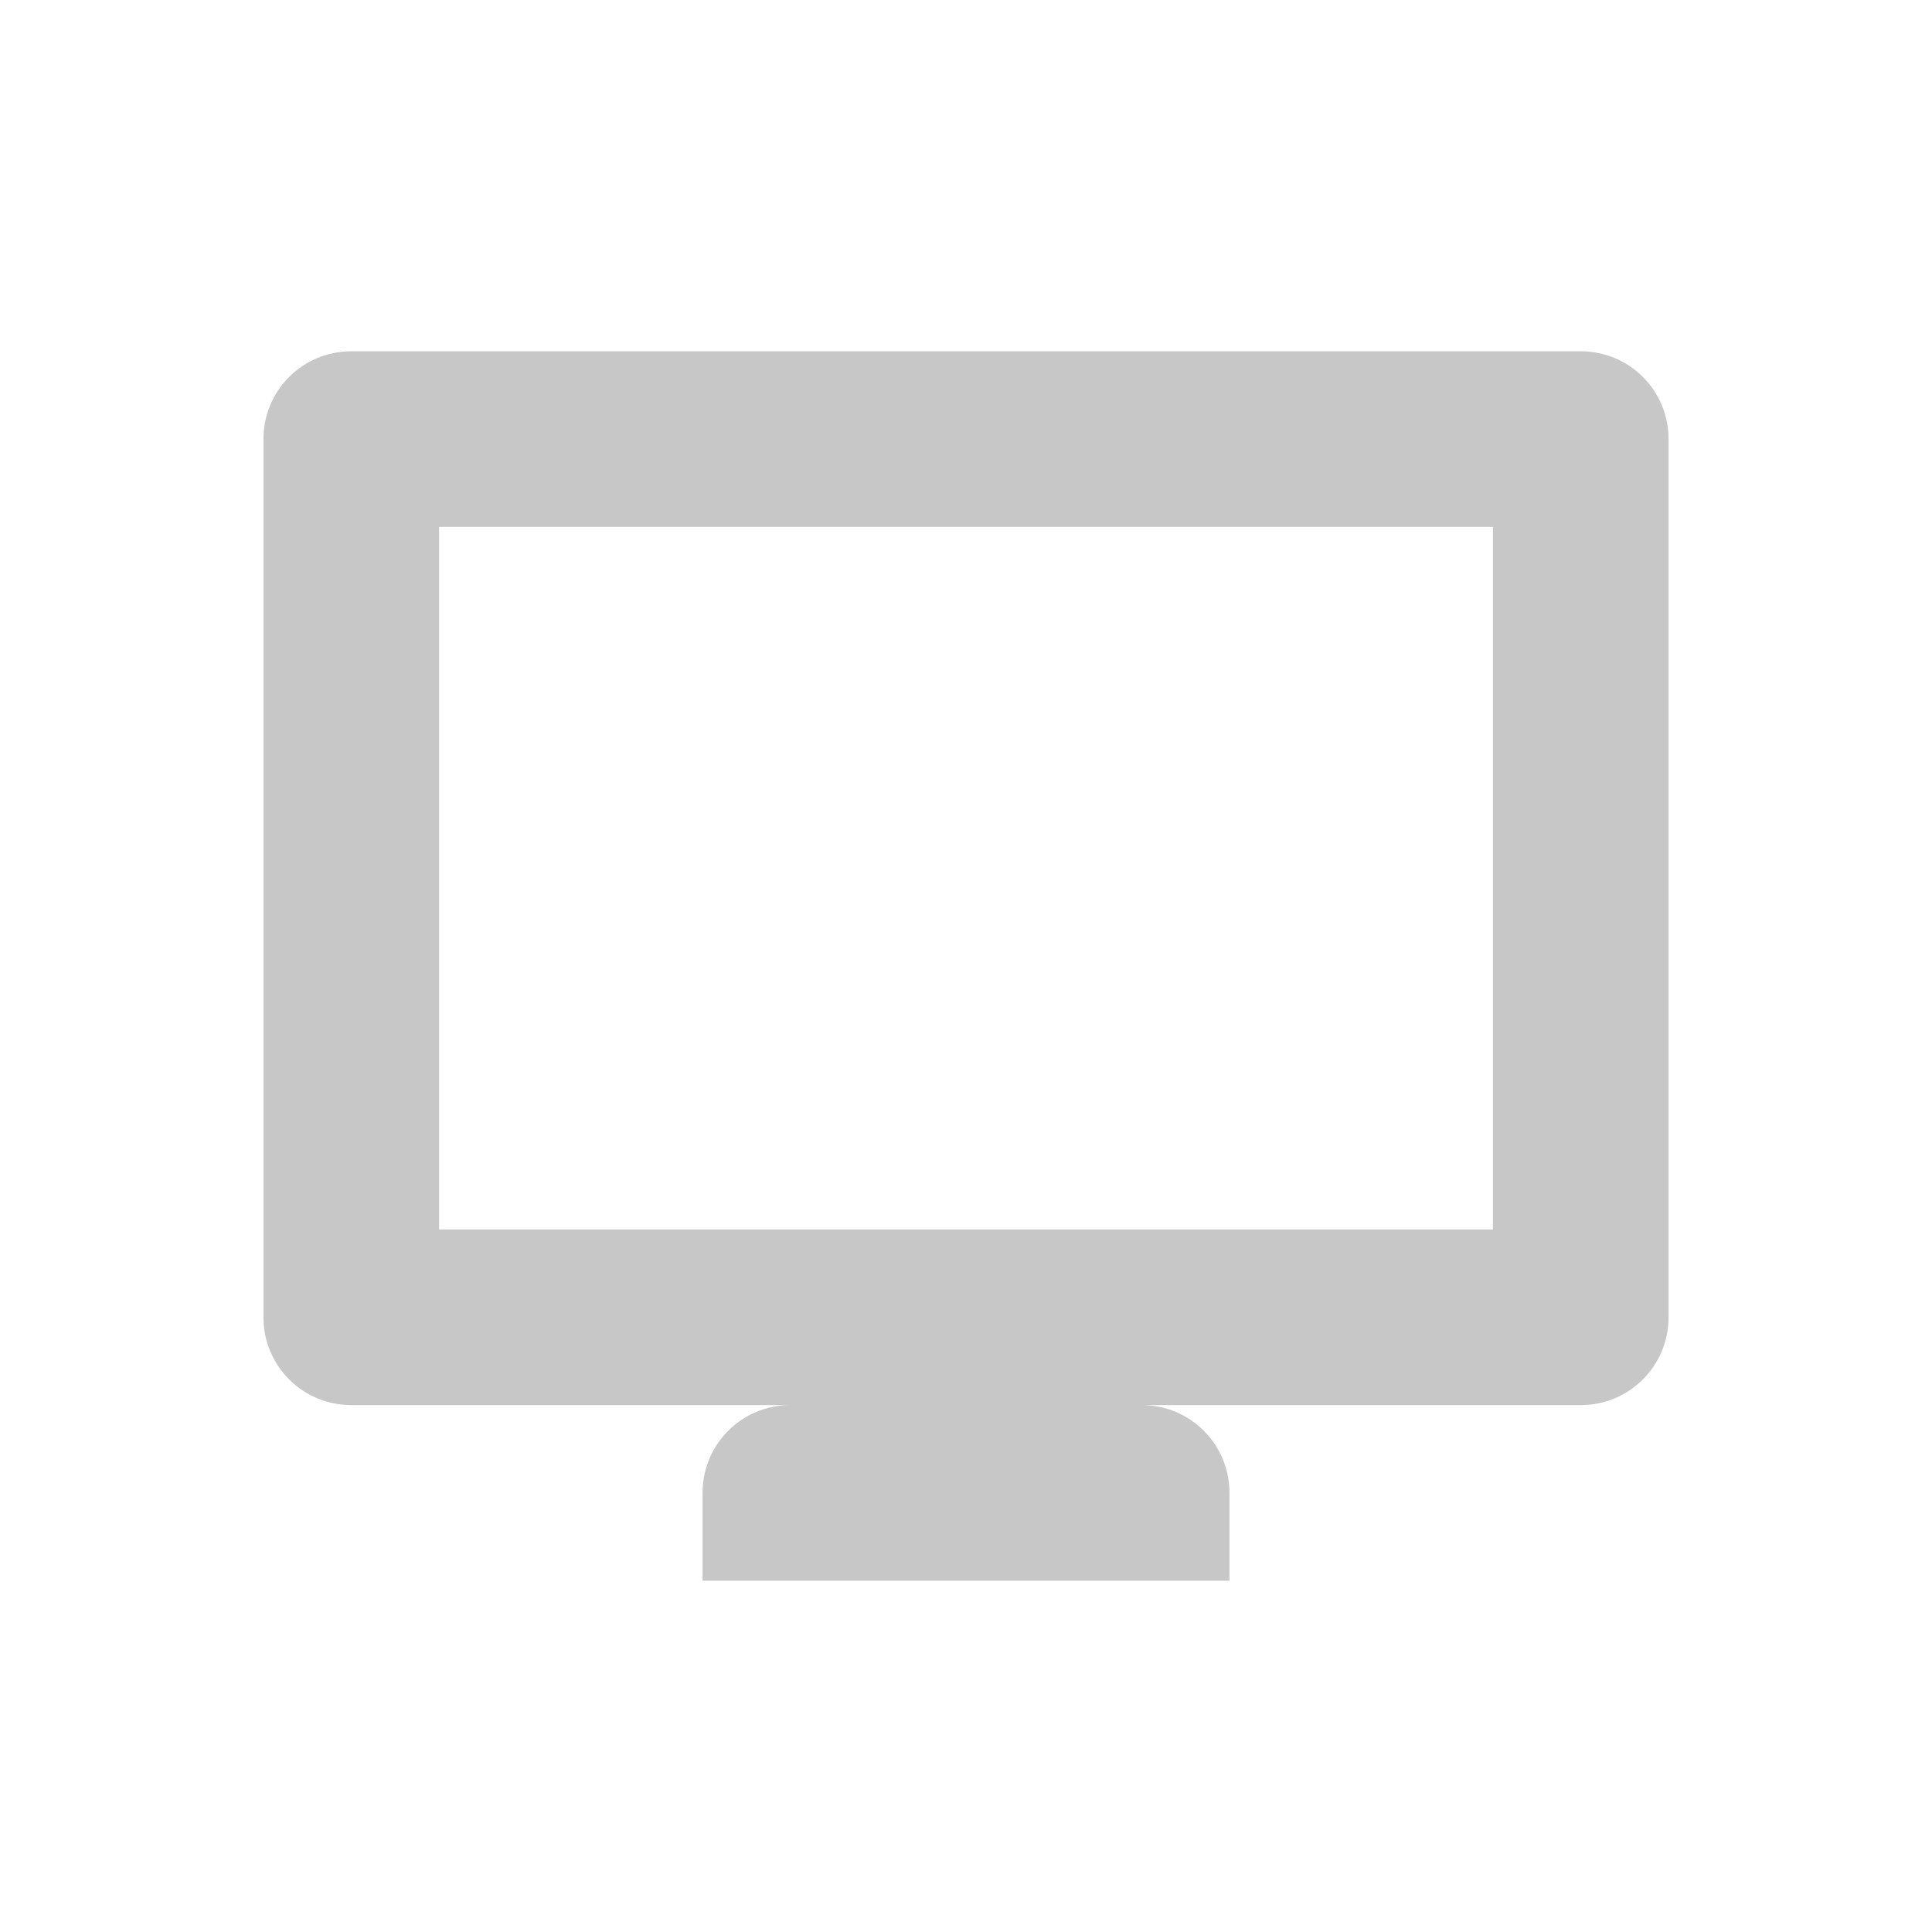
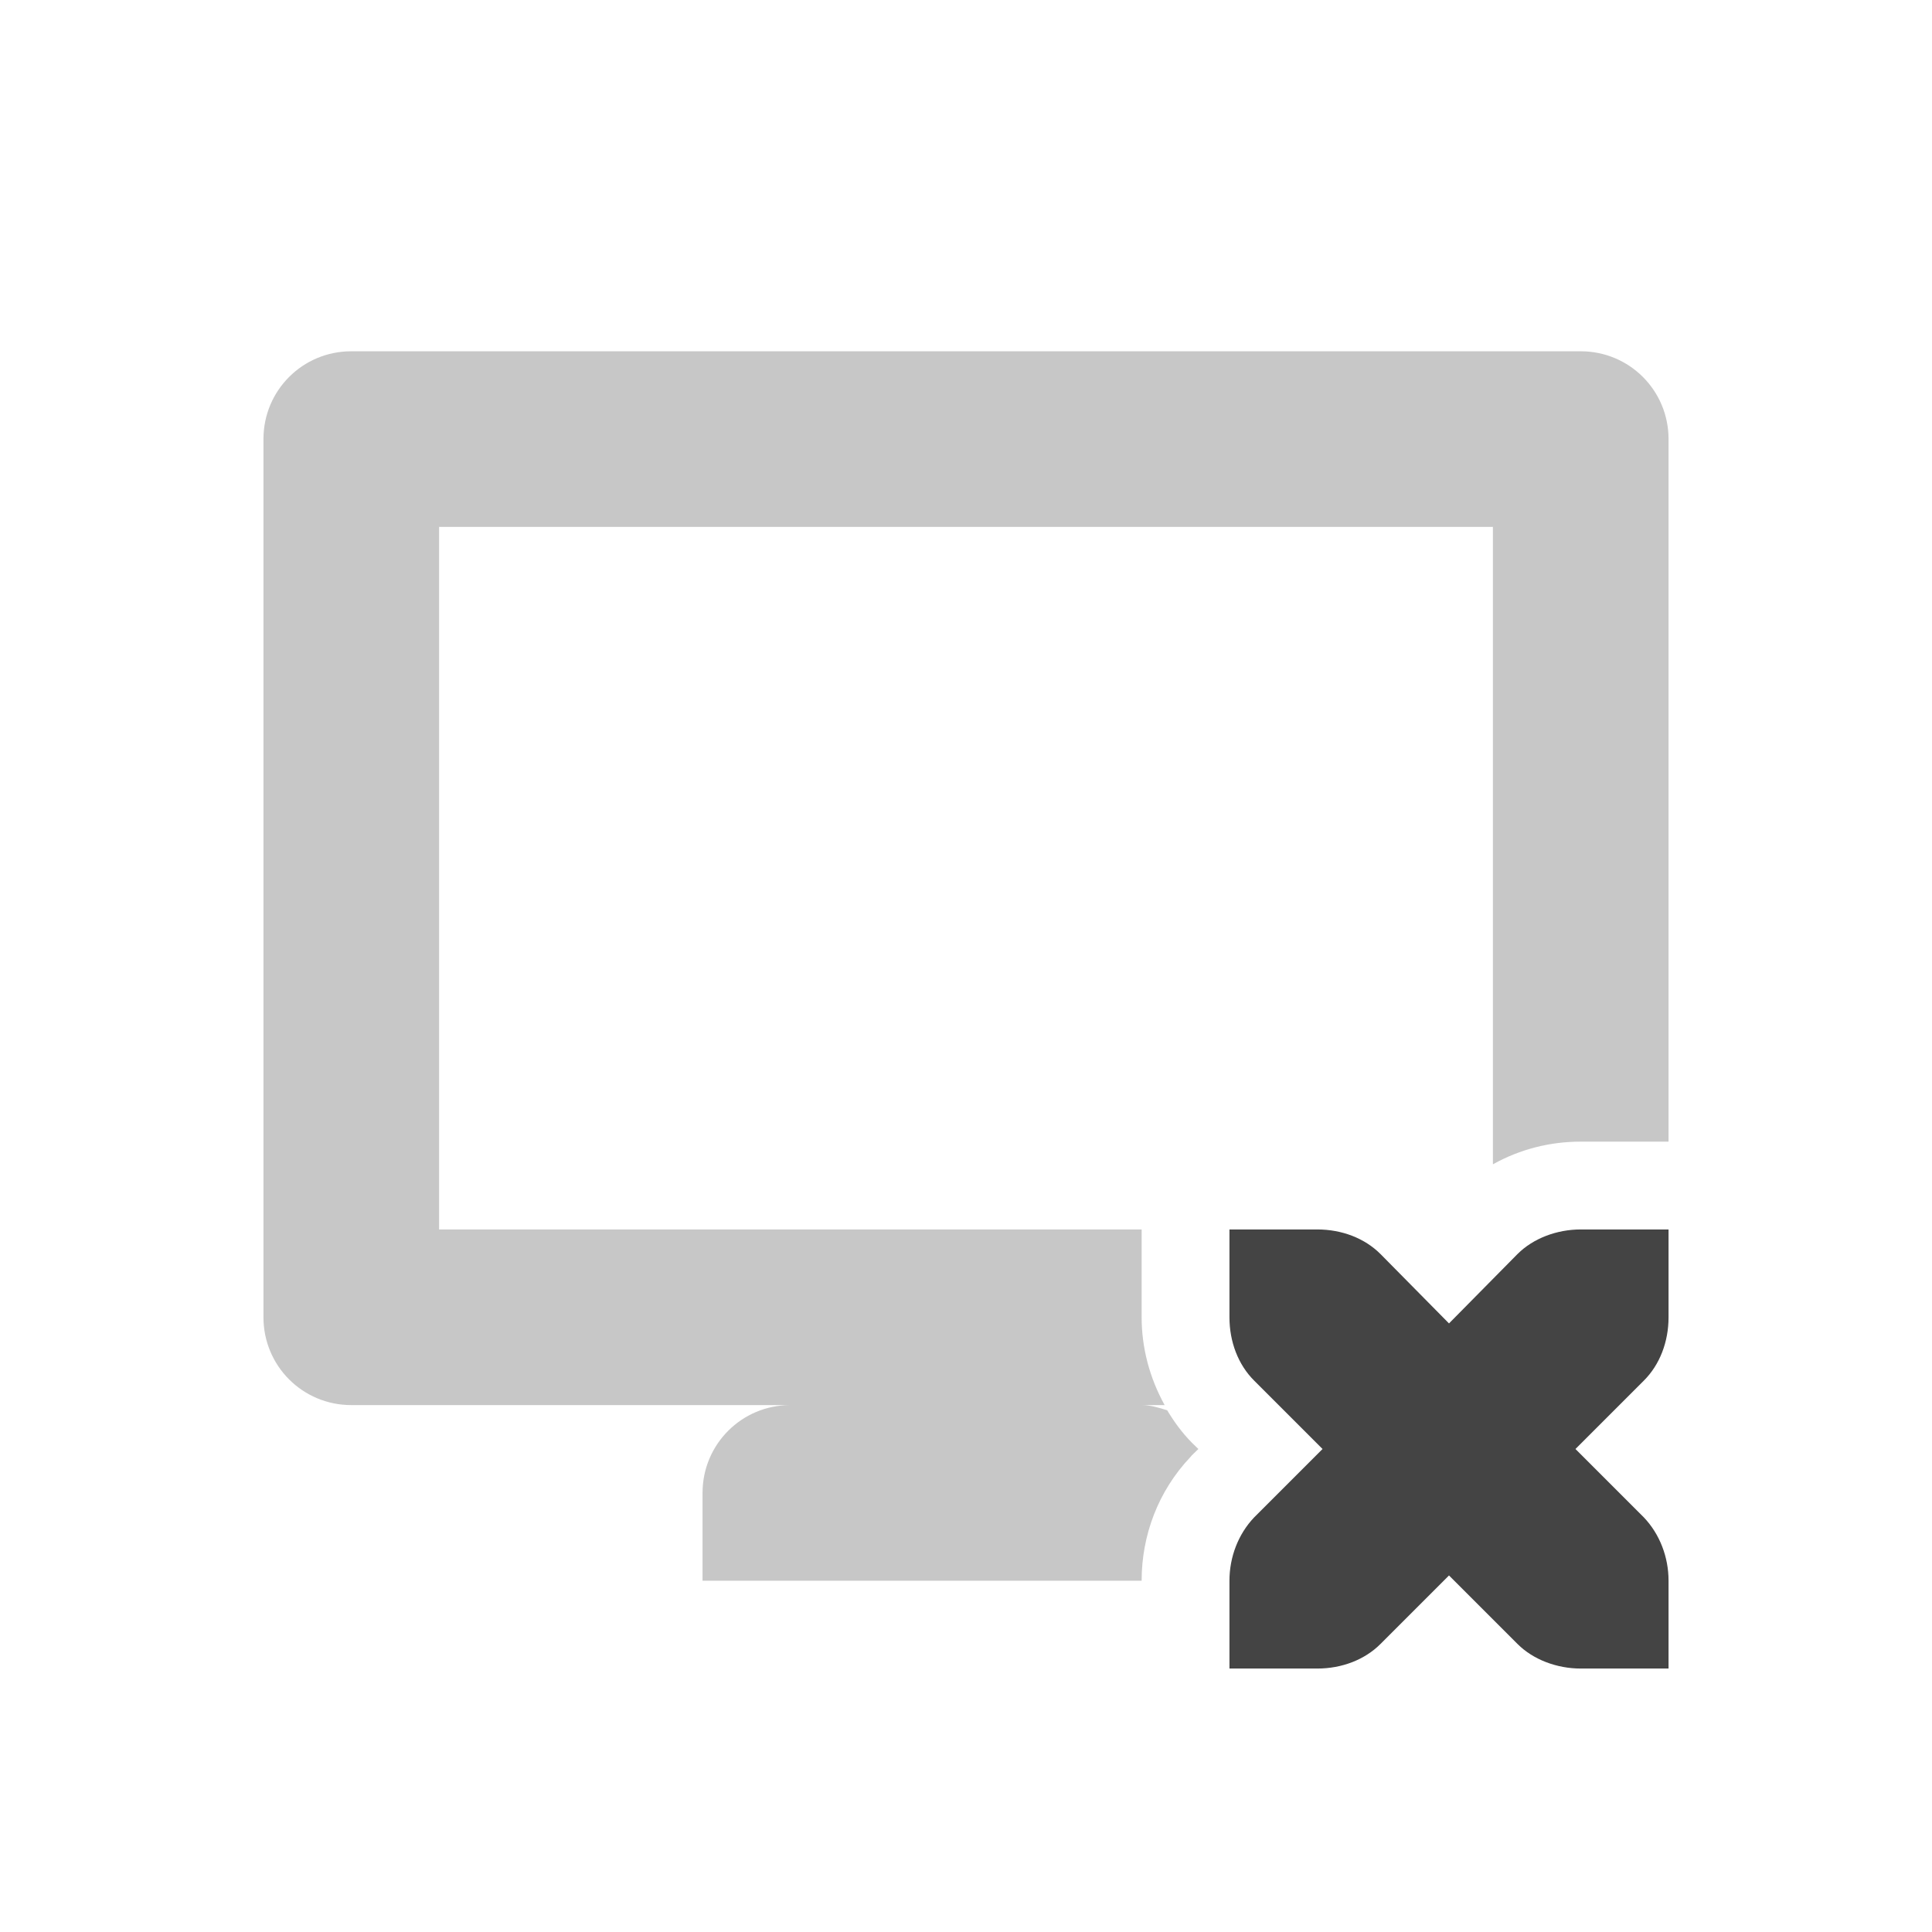
<svg xmlns="http://www.w3.org/2000/svg" width="22" height="22" version="1.1">
  <defs>
    <style id="current-color-scheme" type="text/css">
   .ColorScheme-Text { color:#444444; } .ColorScheme-Highlight { color:#4285f4; } .ColorScheme-NeutralText { color:#ff9800; } .ColorScheme-PositiveText { color:#4caf50; } .ColorScheme-NegativeText { color:#f44336; }
  </style>
  </defs>
-   <path style="fill:currentColor;opacity:0.3" class="ColorScheme-Text" d="M 4,4 C 3.446,4 3,4.446 3,5 V 15 C 3,15.554 3.446,16 4,16 H 9 C 8.446,16 8,16.446 8,17 V 18 H 14 V 17 C 14,16.446 13.554,16 13,16 H 18 C 18.554,16 19,15.554 19,15 V 5 C 19,4.446 18.554,4 18,4 Z M 5,6 H 17 V 14 H 5 Z" />
+   <path style="fill:currentColor;opacity:0.3" class="ColorScheme-Text" d="M 4 4 C 3.446 4 3 4.446 3 5 L 3 15 C 3 15.554 3.446 16 4 16 L 9 16 C 8.446 16 8 16.446 8 17 L 8 18 L 13 18 C 13 17.483 13.189 16.978 13.555 16.592 A 1 1 0 0 1 13.572 16.572 L 13.646 16.5 L 13.572 16.428 C 13.46 16.315 13.37 16.19 13.291 16.059 C 13.197 16.03 13.103 16 13 16 L 13.262 16 C 13.091 15.691 13 15.347 13 15 L 13 14 L 5 14 L 5 6 L 17 6 L 17 13.258 C 17.311 13.085 17.652 13 18 13 L 19 13 L 19 5 C 19 4.446 18.554 4 18 4 L 4 4 z" />
+   <path style="fill:currentColor" class="ColorScheme-Text" d="m 14,14 v 1 c 0,0.28 0.1,0.54 0.28,0.72 l 0.78,0.78 -0.78,0.78 C 14.1,17.47 14,17.73 14,18 v 1 h 1 c 0.28,0 0.54,-0.1 0.72,-0.28 l 0.78,-0.78 0.78,0.78 C 17.46,18.9 17.73,19 18,19 h 1 v -1 c 0,-0.27 -0.1,-0.53 -0.28,-0.72 L 17.94,16.5 18.72,15.72 C 18.9,15.54 19,15.28 19,15 v -1 h -1 c -0.27,0 -0.54,0.1 -0.72,0.28 L 16.5,15.07 15.72,14.28 C 15.54,14.1 15.28,14 15,14 Z" />
</svg>
